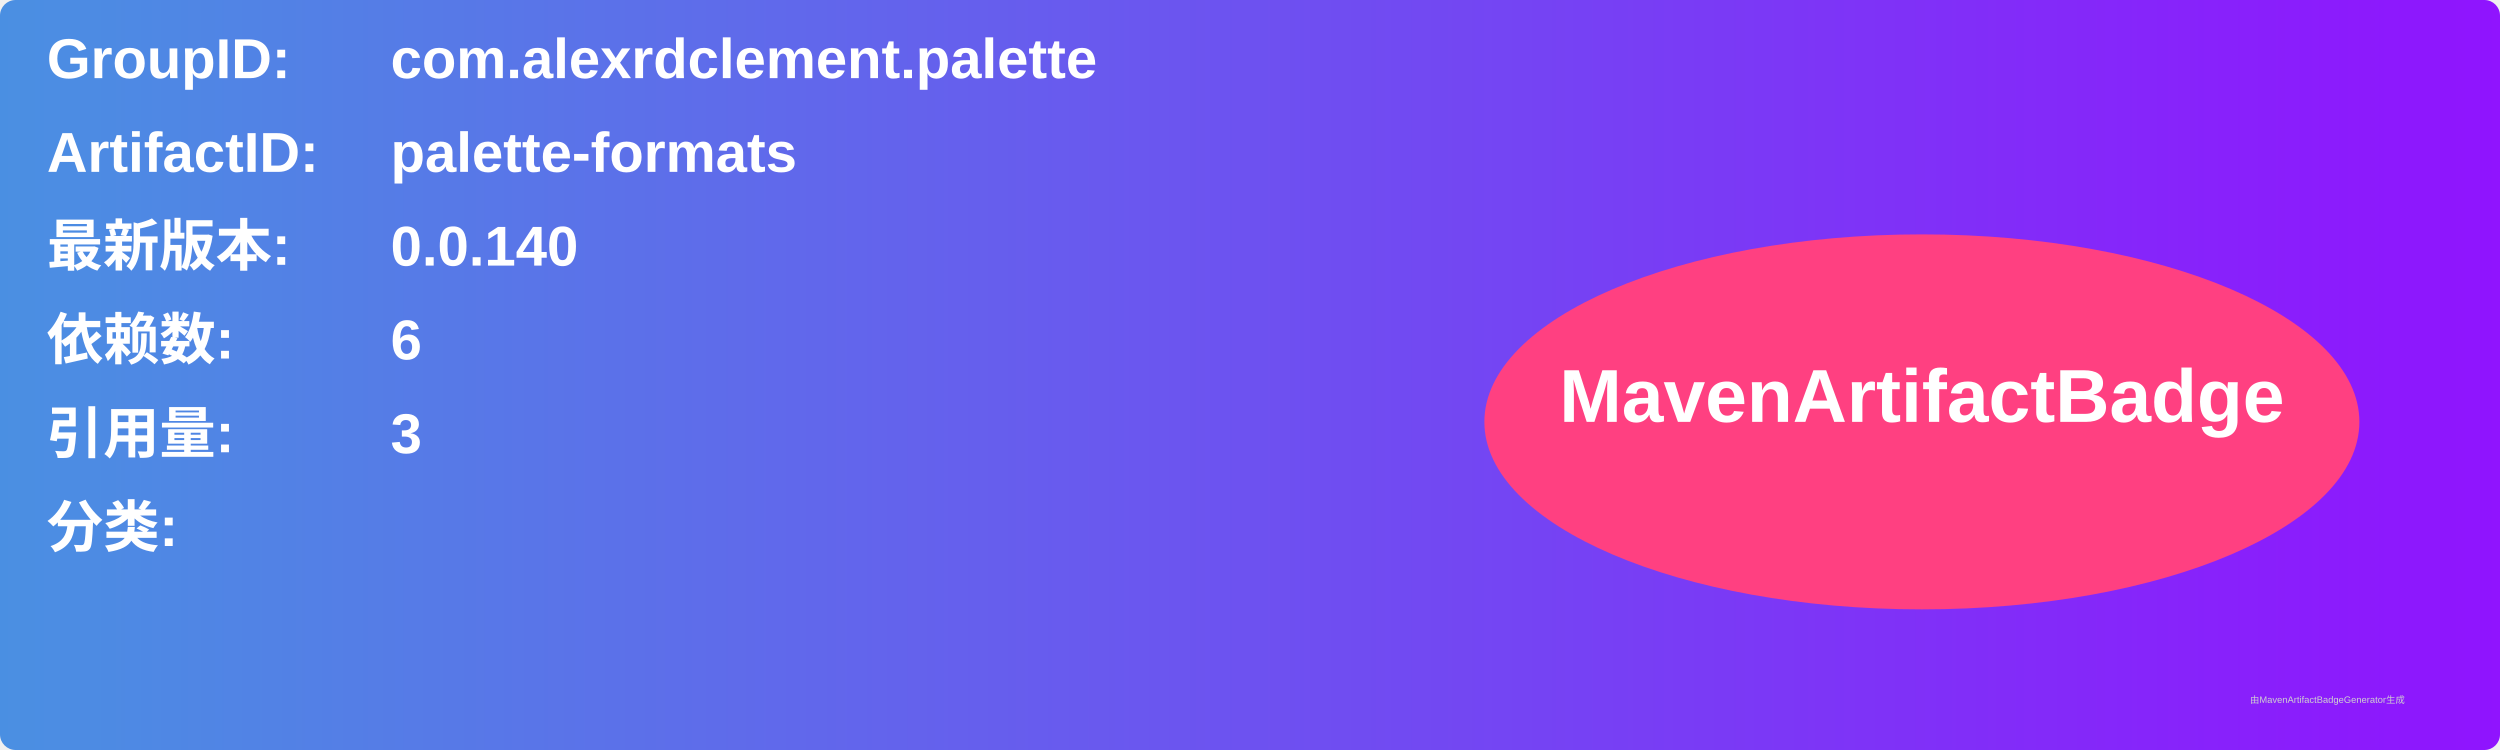
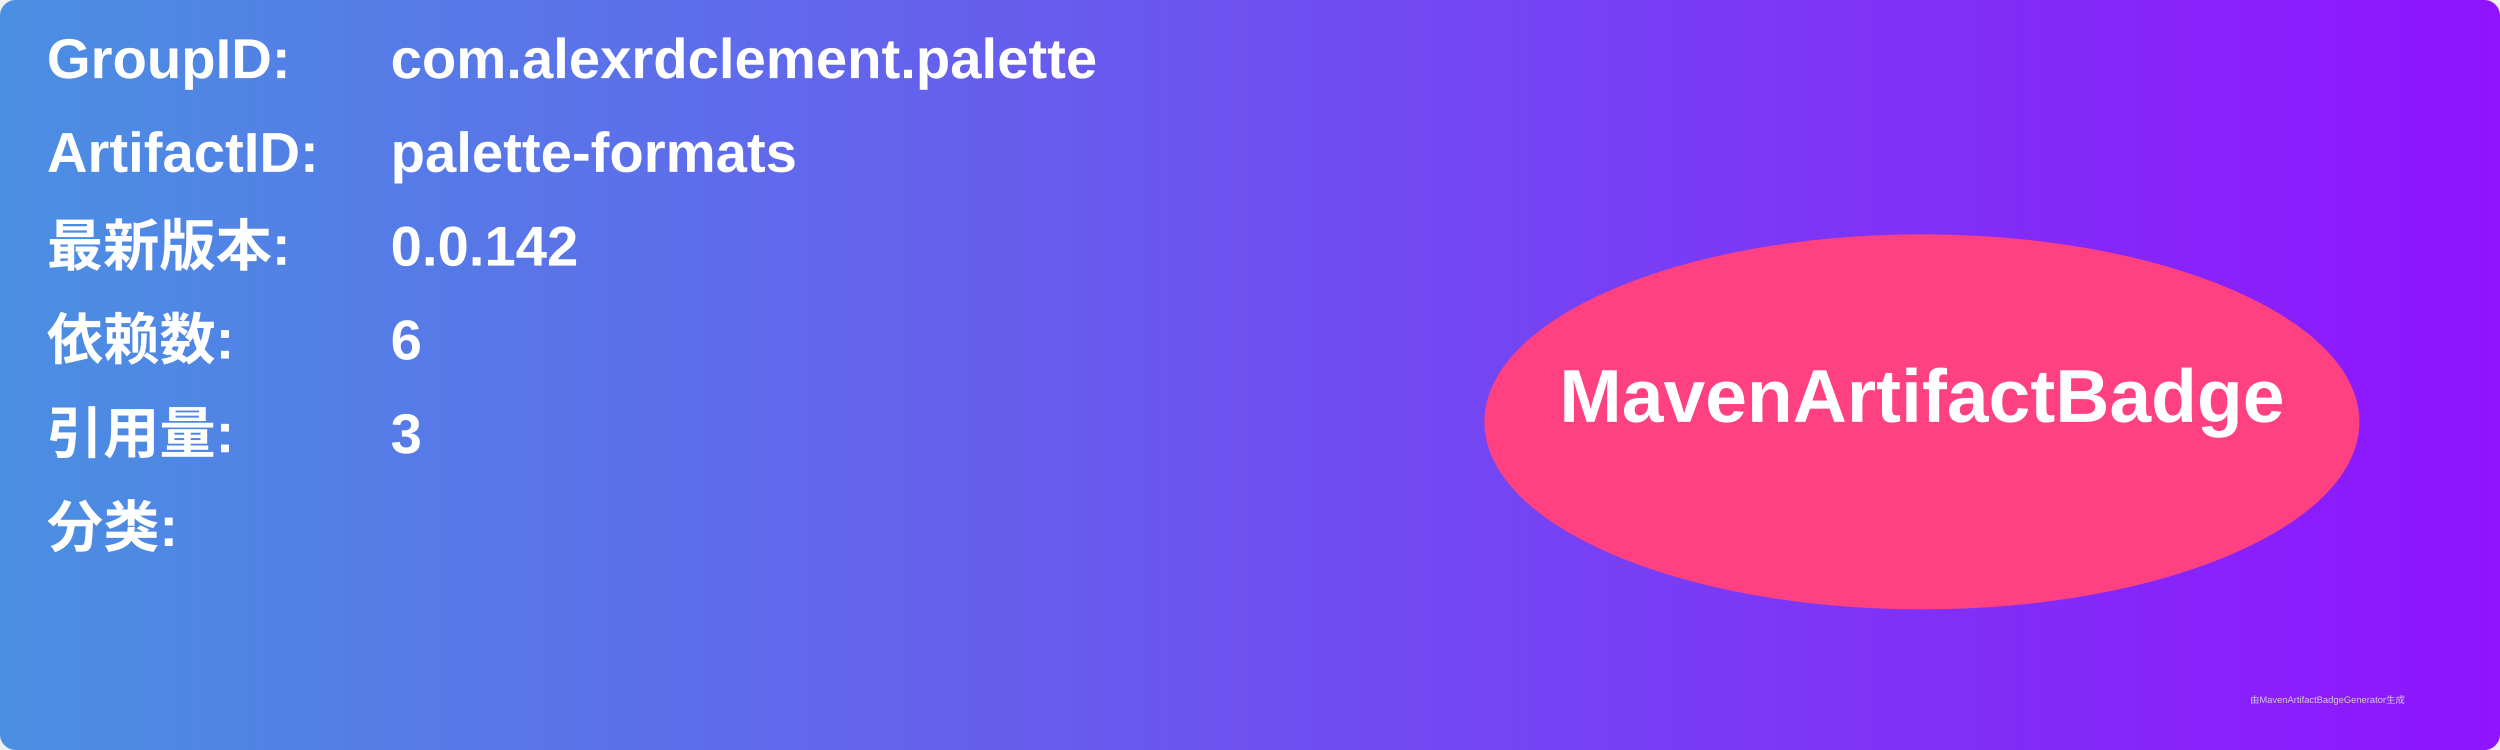
<svg xmlns="http://www.w3.org/2000/svg" width="800" height="240" viewBox="0 0 800 240">
  <linearGradient id="grad" x1="0%" y1="0%" x2="100%" y2="0%">
    <stop offset="0%" stop-color="#4a90e2" />
    <stop offset="100%" stop-color="#9013fe" />
  </linearGradient>
  <rect width="100%" height="100%" rx="5" ry="5" fill="url(#grad)" />
  <g transform="translate(15, 15)">
    <text x="0" y="10" font-family="Arial" font-size="18" fill="white" font-weight="bold" width="260">GroupID:</text>
    <text x="110" y="10" font-family="Arial" font-size="18" fill="white" font-weight="bold" width="460">com.alexrdclement.palette</text>
    <text x="0" y="40" font-family="Arial" font-size="18" fill="white" font-weight="bold" width="260">ArtifactID:</text>
    <text x="110" y="40" font-family="Arial" font-size="18" fill="white" font-weight="bold" width="460">palette-formats</text>
    <text x="0" y="70" font-family="Arial" font-size="18" fill="white" font-weight="bold">最新版本:</text>
    <text x="110" y="70" font-family="Arial" font-size="18" fill="white" font-weight="bold">
-       <tspan font-weight="bold">0.0.140</tspan>
+       <tspan font-weight="bold">0.0.142</tspan>
    </text>
    <text x="0" y="100" font-family="Arial" font-size="18" fill="white" font-weight="bold">依赖数: </text>
    <text x="110" y="100" font-family="Arial" font-size="18" fill="white">
      <tspan font-weight="bold">6</tspan>
    </text>
    <text x="0" y="130" font-family="Arial" font-size="18" fill="white" font-weight="bold">引用量: </text>
    <text x="110" y="130" font-family="Arial" font-size="18" fill="white">
      <tspan font-weight="bold">3</tspan>
    </text>
    <text x="0" y="160" font-family="Arial" font-size="18" fill="white" font-weight="bold">分类:</text>
    <text x="10" y="190" font-family="Arial" font-size="10" fill="white">
      <tspan font-weight="bold" />
    </text>
    <ellipse cx="600" cy="120" rx="140" ry="60" fill="#ff4081" />
    <text x="600" y="120" text-anchor="middle" font-family="Arial" font-size="24" fill="white" font-weight="bold">MavenArtifactBadge</text>
  </g>
  <text x="720" y="225" font-family="Arial" font-size="3" fill="#d0d0d0">由MavenArtifactBadgeGenerator生成</text>
</svg>
